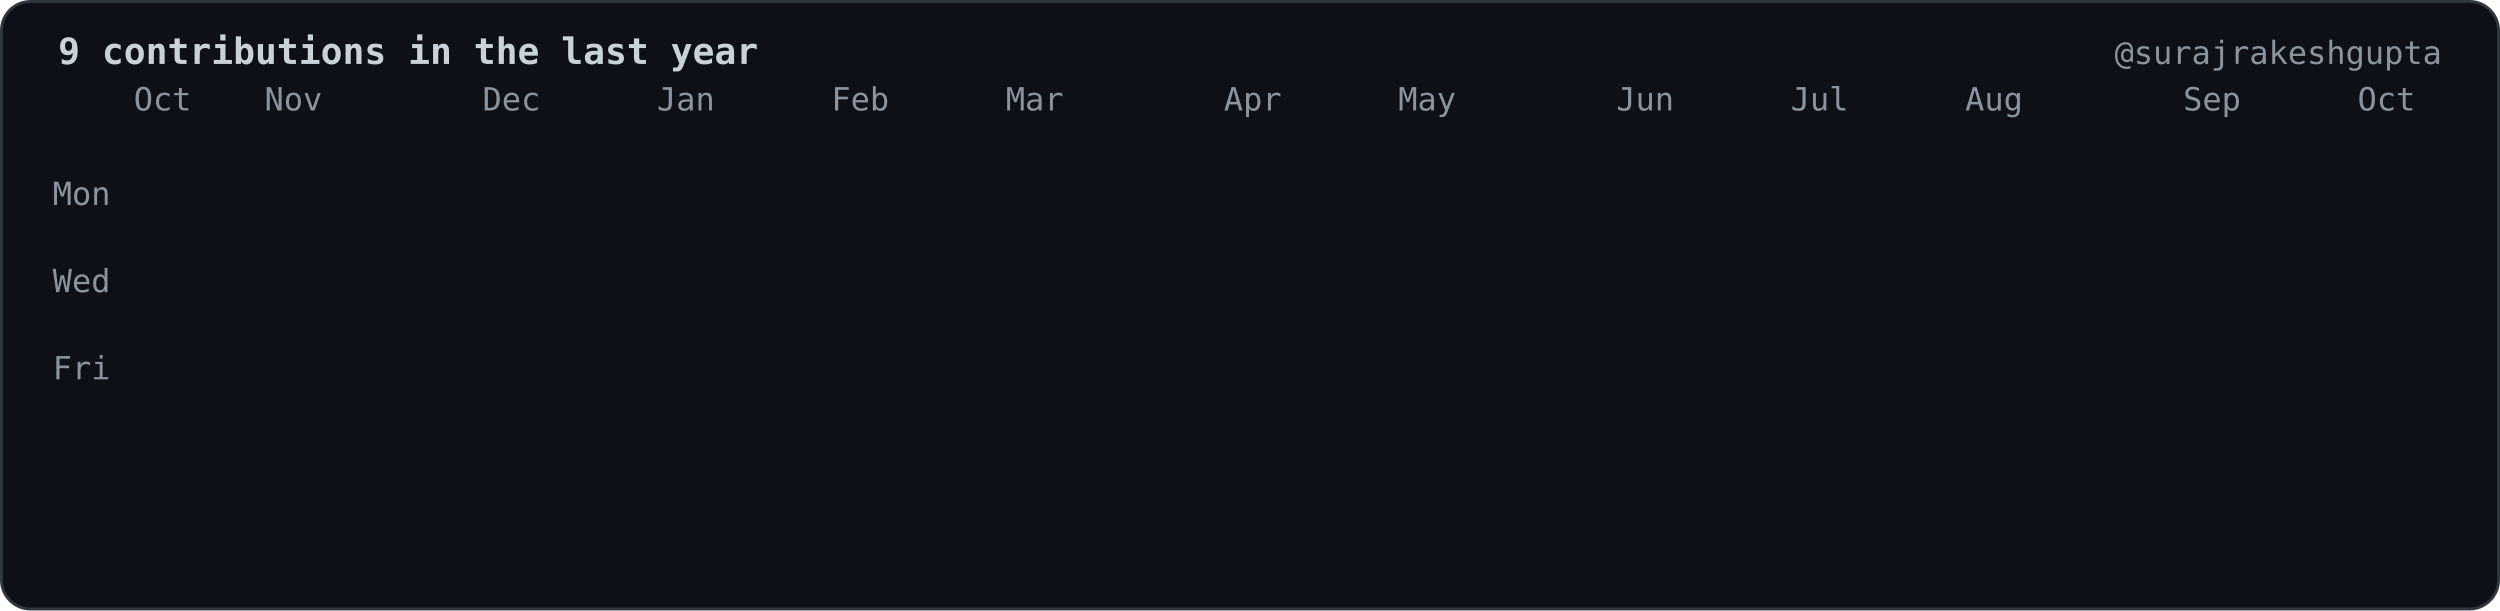
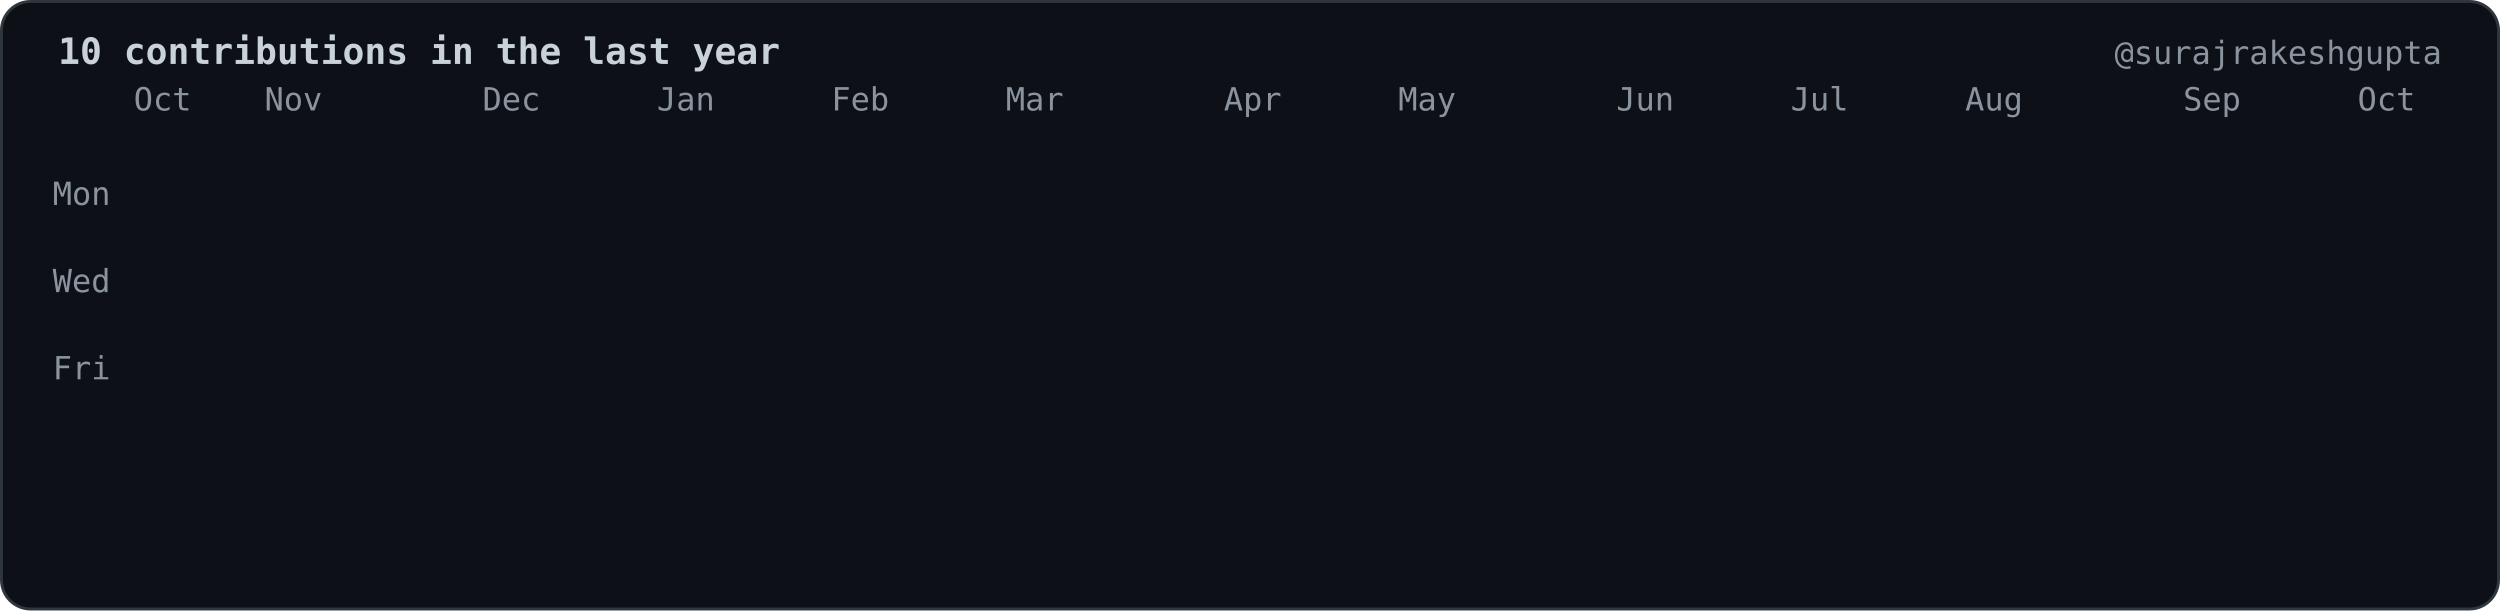
- <svg xmlns="http://www.w3.org/2000/svg" viewBox="0 0 860 210" width="860" height="210" role="img" aria-label="9 contributions in the last year">
+ <svg xmlns="http://www.w3.org/2000/svg" viewBox="0 0 860 210" width="860" height="210" role="img" aria-label="10 contributions in the last year">
  <style>.c{opacity:0;transform-box:fill-box;transform-origin:center;animation:drop 0.6s cubic-bezier(.2,.8,.2,1) forwards}@keyframes drop{0%{opacity:0;transform:translateY(-8px) scale(.6)}100%{opacity:1;transform:translateY(0) scale(1)}}.f{opacity:0;animation:fade .6s ease-out forwards}@keyframes fade{to{opacity:1}}</style>
  <rect x="0.5" y="0.5" width="859" height="209" rx="10" fill="#0d1117" stroke="#30363d" />
  <g font-family="ui-monospace,SFMono-Regular,Menlo,Consolas,DejaVu Sans Mono,Liberation Mono,monospace" font-size="11" fill="#8b949e">
-     <text x="20" y="22" fill="#c9d1d9" font-size="12.5" font-weight="bold">9 contributions in the last year</text>
+     <text x="20" y="22" fill="#c9d1d9" font-size="12.5" font-weight="bold">10 contributions in the last year</text>
    <text x="840" y="22" text-anchor="end">@surajrakeshgupta</text>
    <text x="46.0" y="38">Oct</text>
    <text x="91.0" y="38">Nov</text>
    <text x="166.0" y="38">Dec</text>
    <text x="226.0" y="38">Jan</text>
    <text x="286.0" y="38">Feb</text>
    <text x="346.0" y="38">Mar</text>
    <text x="421.0" y="38">Apr</text>
    <text x="481.0" y="38">May</text>
    <text x="556.0" y="38">Jun</text>
    <text x="616.0" y="38">Jul</text>
    <text x="676.0" y="38">Aug</text>
    <text x="751.0" y="38">Sep</text>
    <text x="811.0" y="38">Oct</text>
    <text x="38.0" y="70.5" text-anchor="end">Mon</text>
    <text x="38.0" y="100.5" text-anchor="end">Wed</text>
    <text x="38.0" y="130.5" text-anchor="end">Fri</text>
  </g>
  <rect class="c" style="animation-delay:0.000s" x="46.0" y="46" width="12" height="12" rx="2.5" fill="#161b22" />
  <rect class="c" style="animation-delay:0.055s" x="46.0" y="61" width="12" height="12" rx="2.5" fill="#161b22" />
  <rect class="c" style="animation-delay:0.110s" x="46.0" y="76" width="12" height="12" rx="2.5" fill="#161b22" />
  <rect class="c" style="animation-delay:0.165s" x="46.0" y="91" width="12" height="12" rx="2.5" fill="#161b22" />
  <rect class="c" style="animation-delay:0.220s" x="46.0" y="106" width="12" height="12" rx="2.5" fill="#161b22" />
  <rect class="c" style="animation-delay:0.275s" x="46.0" y="121" width="12" height="12" rx="2.5" fill="#161b22" />
  <rect class="c" style="animation-delay:0.330s" x="46.0" y="136" width="12" height="12" rx="2.5" fill="#161b22" />
  <rect class="c" style="animation-delay:0.055s" x="61.0" y="46" width="12" height="12" rx="2.5" fill="#161b22" />
  <rect class="c" style="animation-delay:0.110s" x="61.0" y="61" width="12" height="12" rx="2.5" fill="#161b22" />
  <rect class="c" style="animation-delay:0.165s" x="61.0" y="76" width="12" height="12" rx="2.5" fill="#161b22" />
  <rect class="c" style="animation-delay:0.220s" x="61.0" y="91" width="12" height="12" rx="2.5" fill="#161b22" />
  <rect class="c" style="animation-delay:0.275s" x="61.0" y="106" width="12" height="12" rx="2.5" fill="#161b22" />
  <rect class="c" style="animation-delay:0.330s" x="61.0" y="121" width="12" height="12" rx="2.5" fill="#161b22" />
  <rect class="c" style="animation-delay:0.385s" x="61.0" y="136" width="12" height="12" rx="2.5" fill="#161b22" />
  <rect class="c" style="animation-delay:0.110s" x="76.0" y="46" width="12" height="12" rx="2.5" fill="#161b22" />
  <rect class="c" style="animation-delay:0.165s" x="76.0" y="61" width="12" height="12" rx="2.5" fill="#161b22" />
  <rect class="c" style="animation-delay:0.220s" x="76.0" y="76" width="12" height="12" rx="2.5" fill="#161b22" />
  <rect class="c" style="animation-delay:0.275s" x="76.0" y="91" width="12" height="12" rx="2.5" fill="#161b22" />
  <rect class="c" style="animation-delay:0.330s" x="76.0" y="106" width="12" height="12" rx="2.5" fill="#161b22" />
  <rect class="c" style="animation-delay:0.385s" x="76.0" y="121" width="12" height="12" rx="2.5" fill="#161b22" />
  <rect class="c" style="animation-delay:0.440s" x="76.0" y="136" width="12" height="12" rx="2.5" fill="#161b22" />
  <rect class="c" style="animation-delay:0.165s" x="91.0" y="46" width="12" height="12" rx="2.5" fill="#161b22" />
  <rect class="c" style="animation-delay:0.220s" x="91.0" y="61" width="12" height="12" rx="2.5" fill="#161b22" />
  <rect class="c" style="animation-delay:0.275s" x="91.0" y="76" width="12" height="12" rx="2.5" fill="#161b22" />
  <rect class="c" style="animation-delay:0.330s" x="91.0" y="91" width="12" height="12" rx="2.5" fill="#161b22" />
  <rect class="c" style="animation-delay:0.385s" x="91.0" y="106" width="12" height="12" rx="2.5" fill="#161b22" />
  <rect class="c" style="animation-delay:0.440s" x="91.0" y="121" width="12" height="12" rx="2.5" fill="#161b22" />
  <rect class="c" style="animation-delay:0.495s" x="91.0" y="136" width="12" height="12" rx="2.5" fill="#161b22" />
  <rect class="c" style="animation-delay:0.220s" x="106.0" y="46" width="12" height="12" rx="2.5" fill="#161b22" />
  <rect class="c" style="animation-delay:0.275s" x="106.0" y="61" width="12" height="12" rx="2.5" fill="#161b22" />
  <rect class="c" style="animation-delay:0.330s" x="106.0" y="76" width="12" height="12" rx="2.5" fill="#161b22" />
  <rect class="c" style="animation-delay:0.385s" x="106.0" y="91" width="12" height="12" rx="2.5" fill="#161b22" />
  <rect class="c" style="animation-delay:0.440s" x="106.0" y="106" width="12" height="12" rx="2.5" fill="#161b22" />
  <rect class="c" style="animation-delay:0.495s" x="106.0" y="121" width="12" height="12" rx="2.5" fill="#161b22" />
  <rect class="c" style="animation-delay:0.550s" x="106.0" y="136" width="12" height="12" rx="2.5" fill="#161b22" />
  <rect class="c" style="animation-delay:0.275s" x="121.0" y="46" width="12" height="12" rx="2.5" fill="#161b22" />
  <rect class="c" style="animation-delay:0.330s" x="121.0" y="61" width="12" height="12" rx="2.5" fill="#161b22" />
  <rect class="c" style="animation-delay:0.385s" x="121.0" y="76" width="12" height="12" rx="2.5" fill="#161b22" />
  <rect class="c" style="animation-delay:0.440s" x="121.0" y="91" width="12" height="12" rx="2.5" fill="#161b22" />
  <rect class="c" style="animation-delay:0.495s" x="121.0" y="106" width="12" height="12" rx="2.5" fill="#161b22" />
  <rect class="c" style="animation-delay:0.550s" x="121.0" y="121" width="12" height="12" rx="2.5" fill="#161b22" />
  <rect class="c" style="animation-delay:0.605s" x="121.0" y="136" width="12" height="12" rx="2.5" fill="#161b22" />
  <rect class="c" style="animation-delay:0.330s" x="136.0" y="46" width="12" height="12" rx="2.5" fill="#161b22" />
  <rect class="c" style="animation-delay:0.385s" x="136.0" y="61" width="12" height="12" rx="2.5" fill="#161b22" />
  <rect class="c" style="animation-delay:0.440s" x="136.0" y="76" width="12" height="12" rx="2.5" fill="#161b22" />
  <rect class="c" style="animation-delay:0.495s" x="136.0" y="91" width="12" height="12" rx="2.5" fill="#161b22" />
  <rect class="c" style="animation-delay:0.550s" x="136.0" y="106" width="12" height="12" rx="2.5" fill="#161b22" />
  <rect class="c" style="animation-delay:0.605s" x="136.0" y="121" width="12" height="12" rx="2.5" fill="#161b22" />
  <rect class="c" style="animation-delay:0.660s" x="136.0" y="136" width="12" height="12" rx="2.5" fill="#161b22" />
  <rect class="c" style="animation-delay:0.385s" x="151.0" y="46" width="12" height="12" rx="2.5" fill="#161b22" />
  <rect class="c" style="animation-delay:0.440s" x="151.0" y="61" width="12" height="12" rx="2.5" fill="#161b22" />
  <rect class="c" style="animation-delay:0.495s" x="151.0" y="76" width="12" height="12" rx="2.5" fill="#161b22" />
  <rect class="c" style="animation-delay:0.550s" x="151.0" y="91" width="12" height="12" rx="2.5" fill="#161b22" />
  <rect class="c" style="animation-delay:0.605s" x="151.0" y="106" width="12" height="12" rx="2.5" fill="#161b22" />
  <rect class="c" style="animation-delay:0.660s" x="151.0" y="121" width="12" height="12" rx="2.5" fill="#161b22" />
  <rect class="c" style="animation-delay:0.715s" x="151.0" y="136" width="12" height="12" rx="2.5" fill="#161b22" />
  <rect class="c" style="animation-delay:0.440s" x="166.0" y="46" width="12" height="12" rx="2.5" fill="#161b22" />
  <rect class="c" style="animation-delay:0.495s" x="166.0" y="61" width="12" height="12" rx="2.5" fill="#161b22" />
  <rect class="c" style="animation-delay:0.550s" x="166.0" y="76" width="12" height="12" rx="2.5" fill="#161b22" />
  <rect class="c" style="animation-delay:0.605s" x="166.0" y="91" width="12" height="12" rx="2.5" fill="#161b22" />
  <rect class="c" style="animation-delay:0.660s" x="166.0" y="106" width="12" height="12" rx="2.5" fill="#161b22" />
  <rect class="c" style="animation-delay:0.715s" x="166.0" y="121" width="12" height="12" rx="2.5" fill="#161b22" />
  <rect class="c" style="animation-delay:0.770s" x="166.0" y="136" width="12" height="12" rx="2.5" fill="#161b22" />
  <rect class="c" style="animation-delay:0.495s" x="181.0" y="46" width="12" height="12" rx="2.5" fill="#161b22" />
  <rect class="c" style="animation-delay:0.550s" x="181.0" y="61" width="12" height="12" rx="2.5" fill="#161b22" />
  <rect class="c" style="animation-delay:0.605s" x="181.0" y="76" width="12" height="12" rx="2.5" fill="#161b22" />
  <rect class="c" style="animation-delay:0.660s" x="181.0" y="91" width="12" height="12" rx="2.5" fill="#161b22" />
  <rect class="c" style="animation-delay:0.715s" x="181.0" y="106" width="12" height="12" rx="2.5" fill="#161b22" />
  <rect class="c" style="animation-delay:0.770s" x="181.0" y="121" width="12" height="12" rx="2.5" fill="#161b22" />
  <rect class="c" style="animation-delay:0.825s" x="181.0" y="136" width="12" height="12" rx="2.5" fill="#161b22" />
  <rect class="c" style="animation-delay:0.550s" x="196.0" y="46" width="12" height="12" rx="2.5" fill="#161b22" />
  <rect class="c" style="animation-delay:0.605s" x="196.0" y="61" width="12" height="12" rx="2.5" fill="#161b22" />
  <rect class="c" style="animation-delay:0.660s" x="196.0" y="76" width="12" height="12" rx="2.5" fill="#161b22" />
  <rect class="c" style="animation-delay:0.715s" x="196.0" y="91" width="12" height="12" rx="2.5" fill="#161b22" />
  <rect class="c" style="animation-delay:0.770s" x="196.0" y="106" width="12" height="12" rx="2.5" fill="#161b22" />
  <rect class="c" style="animation-delay:0.825s" x="196.0" y="121" width="12" height="12" rx="2.5" fill="#161b22" />
  <rect class="c" style="animation-delay:0.880s" x="196.0" y="136" width="12" height="12" rx="2.5" fill="#161b22" />
  <rect class="c" style="animation-delay:0.605s" x="211.0" y="46" width="12" height="12" rx="2.5" fill="#161b22" />
  <rect class="c" style="animation-delay:0.660s" x="211.0" y="61" width="12" height="12" rx="2.5" fill="#161b22" />
  <rect class="c" style="animation-delay:0.715s" x="211.0" y="76" width="12" height="12" rx="2.5" fill="#161b22" />
  <rect class="c" style="animation-delay:0.770s" x="211.0" y="91" width="12" height="12" rx="2.5" fill="#161b22" />
  <rect class="c" style="animation-delay:0.825s" x="211.0" y="106" width="12" height="12" rx="2.5" fill="#161b22" />
  <rect class="c" style="animation-delay:0.880s" x="211.0" y="121" width="12" height="12" rx="2.5" fill="#161b22" />
  <rect class="c" style="animation-delay:0.935s" x="211.0" y="136" width="12" height="12" rx="2.5" fill="#161b22" />
  <rect class="c" style="animation-delay:0.660s" x="226.0" y="46" width="12" height="12" rx="2.5" fill="#161b22" />
  <rect class="c" style="animation-delay:0.715s" x="226.0" y="61" width="12" height="12" rx="2.5" fill="#161b22" />
  <rect class="c" style="animation-delay:0.770s" x="226.0" y="76" width="12" height="12" rx="2.5" fill="#161b22" />
  <rect class="c" style="animation-delay:0.825s" x="226.0" y="91" width="12" height="12" rx="2.5" fill="#161b22" />
  <rect class="c" style="animation-delay:0.880s" x="226.0" y="106" width="12" height="12" rx="2.5" fill="#161b22" />
  <rect class="c" style="animation-delay:0.935s" x="226.0" y="121" width="12" height="12" rx="2.5" fill="#161b22" />
  <rect class="c" style="animation-delay:0.990s" x="226.0" y="136" width="12" height="12" rx="2.5" fill="#161b22" />
  <rect class="c" style="animation-delay:0.715s" x="241.0" y="46" width="12" height="12" rx="2.5" fill="#161b22" />
  <rect class="c" style="animation-delay:0.770s" x="241.0" y="61" width="12" height="12" rx="2.5" fill="#161b22" />
  <rect class="c" style="animation-delay:0.825s" x="241.0" y="76" width="12" height="12" rx="2.5" fill="#161b22" />
  <rect class="c" style="animation-delay:0.880s" x="241.0" y="91" width="12" height="12" rx="2.5" fill="#161b22" />
  <rect class="c" style="animation-delay:0.935s" x="241.0" y="106" width="12" height="12" rx="2.5" fill="#161b22" />
  <rect class="c" style="animation-delay:0.990s" x="241.0" y="121" width="12" height="12" rx="2.5" fill="#161b22" />
  <rect class="c" style="animation-delay:1.045s" x="241.0" y="136" width="12" height="12" rx="2.5" fill="#161b22" />
  <rect class="c" style="animation-delay:0.770s" x="256.0" y="46" width="12" height="12" rx="2.5" fill="#161b22" />
  <rect class="c" style="animation-delay:0.825s" x="256.0" y="61" width="12" height="12" rx="2.5" fill="#161b22" />
  <rect class="c" style="animation-delay:0.880s" x="256.0" y="76" width="12" height="12" rx="2.5" fill="#161b22" />
  <rect class="c" style="animation-delay:0.935s" x="256.0" y="91" width="12" height="12" rx="2.5" fill="#161b22" />
  <rect class="c" style="animation-delay:0.990s" x="256.0" y="106" width="12" height="12" rx="2.5" fill="#161b22" />
  <rect class="c" style="animation-delay:1.045s" x="256.0" y="121" width="12" height="12" rx="2.5" fill="#161b22" />
  <rect class="c" style="animation-delay:1.100s" x="256.0" y="136" width="12" height="12" rx="2.5" fill="#161b22" />
  <rect class="c" style="animation-delay:0.825s" x="271.0" y="46" width="12" height="12" rx="2.5" fill="#161b22" />
  <rect class="c" style="animation-delay:0.880s" x="271.0" y="61" width="12" height="12" rx="2.5" fill="#161b22" />
  <rect class="c" style="animation-delay:0.935s" x="271.0" y="76" width="12" height="12" rx="2.5" fill="#161b22" />
  <rect class="c" style="animation-delay:0.990s" x="271.0" y="91" width="12" height="12" rx="2.5" fill="#161b22" />
  <rect class="c" style="animation-delay:1.045s" x="271.0" y="106" width="12" height="12" rx="2.5" fill="#161b22" />
  <rect class="c" style="animation-delay:1.100s" x="271.0" y="121" width="12" height="12" rx="2.5" fill="#161b22" />
  <rect class="c" style="animation-delay:1.155s" x="271.0" y="136" width="12" height="12" rx="2.5" fill="#161b22" />
  <rect class="c" style="animation-delay:0.880s" x="286.0" y="46" width="12" height="12" rx="2.5" fill="#161b22" />
  <rect class="c" style="animation-delay:0.935s" x="286.0" y="61" width="12" height="12" rx="2.5" fill="#161b22" />
  <rect class="c" style="animation-delay:0.990s" x="286.0" y="76" width="12" height="12" rx="2.5" fill="#161b22" />
  <rect class="c" style="animation-delay:1.045s" x="286.0" y="91" width="12" height="12" rx="2.5" fill="#161b22" />
  <rect class="c" style="animation-delay:1.100s" x="286.0" y="106" width="12" height="12" rx="2.5" fill="#161b22" />
  <rect class="c" style="animation-delay:1.155s" x="286.0" y="121" width="12" height="12" rx="2.5" fill="#161b22" />
  <rect class="c" style="animation-delay:1.210s" x="286.0" y="136" width="12" height="12" rx="2.5" fill="#161b22" />
  <rect class="c" style="animation-delay:0.935s" x="301.0" y="46" width="12" height="12" rx="2.5" fill="#161b22" />
  <rect class="c" style="animation-delay:0.990s" x="301.0" y="61" width="12" height="12" rx="2.5" fill="#161b22" />
  <rect class="c" style="animation-delay:1.045s" x="301.0" y="76" width="12" height="12" rx="2.5" fill="#161b22" />
  <rect class="c" style="animation-delay:1.100s" x="301.0" y="91" width="12" height="12" rx="2.5" fill="#161b22" />
  <rect class="c" style="animation-delay:1.155s" x="301.0" y="106" width="12" height="12" rx="2.5" fill="#161b22" />
  <rect class="c" style="animation-delay:1.210s" x="301.0" y="121" width="12" height="12" rx="2.5" fill="#161b22" />
  <rect class="c" style="animation-delay:1.265s" x="301.0" y="136" width="12" height="12" rx="2.5" fill="#161b22" />
  <rect class="c" style="animation-delay:0.990s" x="316.0" y="46" width="12" height="12" rx="2.5" fill="#161b22" />
  <rect class="c" style="animation-delay:1.045s" x="316.0" y="61" width="12" height="12" rx="2.5" fill="#161b22" />
  <rect class="c" style="animation-delay:1.100s" x="316.0" y="76" width="12" height="12" rx="2.5" fill="#161b22" />
  <rect class="c" style="animation-delay:1.155s" x="316.0" y="91" width="12" height="12" rx="2.5" fill="#161b22" />
  <rect class="c" style="animation-delay:1.210s" x="316.0" y="106" width="12" height="12" rx="2.5" fill="#161b22" />
  <rect class="c" style="animation-delay:1.265s" x="316.0" y="121" width="12" height="12" rx="2.5" fill="#161b22" />
  <rect class="c" style="animation-delay:1.320s" x="316.0" y="136" width="12" height="12" rx="2.5" fill="#161b22" />
  <rect class="c" style="animation-delay:1.045s" x="331.0" y="46" width="12" height="12" rx="2.5" fill="#161b22" />
  <rect class="c" style="animation-delay:1.100s" x="331.0" y="61" width="12" height="12" rx="2.5" fill="#161b22" />
  <rect class="c" style="animation-delay:1.155s" x="331.0" y="76" width="12" height="12" rx="2.5" fill="#161b22" />
  <rect class="c" style="animation-delay:1.210s" x="331.0" y="91" width="12" height="12" rx="2.5" fill="#161b22" />
  <rect class="c" style="animation-delay:1.265s" x="331.0" y="106" width="12" height="12" rx="2.5" fill="#161b22" />
  <rect class="c" style="animation-delay:1.320s" x="331.0" y="121" width="12" height="12" rx="2.5" fill="#161b22" />
  <rect class="c" style="animation-delay:1.375s" x="331.0" y="136" width="12" height="12" rx="2.5" fill="#161b22" />
  <rect class="c" style="animation-delay:1.100s" x="346.0" y="46" width="12" height="12" rx="2.5" fill="#161b22" />
  <rect class="c" style="animation-delay:1.155s" x="346.0" y="61" width="12" height="12" rx="2.5" fill="#161b22" />
  <rect class="c" style="animation-delay:1.210s" x="346.0" y="76" width="12" height="12" rx="2.5" fill="#161b22" />
  <rect class="c" style="animation-delay:1.265s" x="346.0" y="91" width="12" height="12" rx="2.5" fill="#161b22" />
  <rect class="c" style="animation-delay:1.320s" x="346.0" y="106" width="12" height="12" rx="2.5" fill="#161b22" />
  <rect class="c" style="animation-delay:1.375s" x="346.0" y="121" width="12" height="12" rx="2.5" fill="#161b22" />
  <rect class="c" style="animation-delay:1.430s" x="346.0" y="136" width="12" height="12" rx="2.5" fill="#161b22" />
  <rect class="c" style="animation-delay:1.155s" x="361.0" y="46" width="12" height="12" rx="2.5" fill="#161b22" />
  <rect class="c" style="animation-delay:1.210s" x="361.0" y="61" width="12" height="12" rx="2.5" fill="#161b22" />
  <rect class="c" style="animation-delay:1.265s" x="361.0" y="76" width="12" height="12" rx="2.5" fill="#161b22" />
  <rect class="c" style="animation-delay:1.320s" x="361.0" y="91" width="12" height="12" rx="2.5" fill="#161b22" />
  <rect class="c" style="animation-delay:1.375s" x="361.0" y="106" width="12" height="12" rx="2.5" fill="#161b22" />
  <rect class="c" style="animation-delay:1.430s" x="361.0" y="121" width="12" height="12" rx="2.5" fill="#161b22" />
  <rect class="c" style="animation-delay:1.485s" x="361.0" y="136" width="12" height="12" rx="2.5" fill="#161b22" />
  <rect class="c" style="animation-delay:1.210s" x="376.0" y="46" width="12" height="12" rx="2.5" fill="#161b22" />
  <rect class="c" style="animation-delay:1.265s" x="376.0" y="61" width="12" height="12" rx="2.5" fill="#161b22" />
  <rect class="c" style="animation-delay:1.320s" x="376.0" y="76" width="12" height="12" rx="2.5" fill="#161b22" />
  <rect class="c" style="animation-delay:1.375s" x="376.0" y="91" width="12" height="12" rx="2.5" fill="#161b22" />
  <rect class="c" style="animation-delay:1.430s" x="376.0" y="106" width="12" height="12" rx="2.5" fill="#161b22" />
  <rect class="c" style="animation-delay:1.485s" x="376.0" y="121" width="12" height="12" rx="2.5" fill="#161b22" />
  <rect class="c" style="animation-delay:1.540s" x="376.0" y="136" width="12" height="12" rx="2.5" fill="#161b22" />
  <rect class="c" style="animation-delay:1.265s" x="391.0" y="46" width="12" height="12" rx="2.5" fill="#161b22" />
  <rect class="c" style="animation-delay:1.320s" x="391.0" y="61" width="12" height="12" rx="2.5" fill="#161b22" />
  <rect class="c" style="animation-delay:1.375s" x="391.0" y="76" width="12" height="12" rx="2.5" fill="#161b22" />
  <rect class="c" style="animation-delay:1.430s" x="391.0" y="91" width="12" height="12" rx="2.5" fill="#161b22" />
  <rect class="c" style="animation-delay:1.485s" x="391.0" y="106" width="12" height="12" rx="2.5" fill="#161b22" />
  <rect class="c" style="animation-delay:1.540s" x="391.0" y="121" width="12" height="12" rx="2.5" fill="#161b22" />
  <rect class="c" style="animation-delay:1.595s" x="391.0" y="136" width="12" height="12" rx="2.5" fill="#161b22" />
  <rect class="c" style="animation-delay:1.320s" x="406.0" y="46" width="12" height="12" rx="2.5" fill="#161b22" />
  <rect class="c" style="animation-delay:1.375s" x="406.0" y="61" width="12" height="12" rx="2.5" fill="#161b22" />
  <rect class="c" style="animation-delay:1.430s" x="406.0" y="76" width="12" height="12" rx="2.5" fill="#161b22" />
  <rect class="c" style="animation-delay:1.485s" x="406.0" y="91" width="12" height="12" rx="2.5" fill="#161b22" />
  <rect class="c" style="animation-delay:1.540s" x="406.0" y="106" width="12" height="12" rx="2.5" fill="#161b22" />
  <rect class="c" style="animation-delay:1.595s" x="406.0" y="121" width="12" height="12" rx="2.5" fill="#161b22" />
  <rect class="c" style="animation-delay:1.650s" x="406.0" y="136" width="12" height="12" rx="2.5" fill="#161b22" />
  <rect class="c" style="animation-delay:1.375s" x="421.0" y="46" width="12" height="12" rx="2.5" fill="#161b22" />
  <rect class="c" style="animation-delay:1.430s" x="421.0" y="61" width="12" height="12" rx="2.5" fill="#161b22" />
  <rect class="c" style="animation-delay:1.485s" x="421.0" y="76" width="12" height="12" rx="2.5" fill="#161b22" />
  <rect class="c" style="animation-delay:1.540s" x="421.0" y="91" width="12" height="12" rx="2.5" fill="#161b22" />
  <rect class="c" style="animation-delay:1.595s" x="421.0" y="106" width="12" height="12" rx="2.5" fill="#161b22" />
  <rect class="c" style="animation-delay:1.650s" x="421.0" y="121" width="12" height="12" rx="2.5" fill="#161b22" />
  <rect class="c" style="animation-delay:1.705s" x="421.0" y="136" width="12" height="12" rx="2.5" fill="#161b22" />
  <rect class="c" style="animation-delay:1.430s" x="436.0" y="46" width="12" height="12" rx="2.5" fill="#161b22" />
  <rect class="c" style="animation-delay:1.485s" x="436.0" y="61" width="12" height="12" rx="2.5" fill="#161b22" />
  <rect class="c" style="animation-delay:1.540s" x="436.0" y="76" width="12" height="12" rx="2.5" fill="#161b22" />
  <rect class="c" style="animation-delay:1.595s" x="436.0" y="91" width="12" height="12" rx="2.5" fill="#161b22" />
  <rect class="c" style="animation-delay:1.650s" x="436.0" y="106" width="12" height="12" rx="2.5" fill="#161b22" />
  <rect class="c" style="animation-delay:1.705s" x="436.0" y="121" width="12" height="12" rx="2.5" fill="#161b22" />
  <rect class="c" style="animation-delay:1.760s" x="436.0" y="136" width="12" height="12" rx="2.5" fill="#161b22" />
  <rect class="c" style="animation-delay:1.485s" x="451.0" y="46" width="12" height="12" rx="2.5" fill="#161b22" />
  <rect class="c" style="animation-delay:1.540s" x="451.0" y="61" width="12" height="12" rx="2.5" fill="#161b22" />
  <rect class="c" style="animation-delay:1.595s" x="451.0" y="76" width="12" height="12" rx="2.5" fill="#161b22" />
  <rect class="c" style="animation-delay:1.650s" x="451.0" y="91" width="12" height="12" rx="2.5" fill="#161b22" />
  <rect class="c" style="animation-delay:1.705s" x="451.0" y="106" width="12" height="12" rx="2.5" fill="#161b22" />
  <rect class="c" style="animation-delay:1.760s" x="451.0" y="121" width="12" height="12" rx="2.5" fill="#161b22" />
  <rect class="c" style="animation-delay:1.815s" x="451.0" y="136" width="12" height="12" rx="2.5" fill="#161b22" />
  <rect class="c" style="animation-delay:1.540s" x="466.0" y="46" width="12" height="12" rx="2.5" fill="#161b22" />
  <rect class="c" style="animation-delay:1.595s" x="466.0" y="61" width="12" height="12" rx="2.5" fill="#161b22" />
  <rect class="c" style="animation-delay:1.650s" x="466.0" y="76" width="12" height="12" rx="2.5" fill="#161b22" />
  <rect class="c" style="animation-delay:1.705s" x="466.0" y="91" width="12" height="12" rx="2.5" fill="#161b22" />
  <rect class="c" style="animation-delay:1.760s" x="466.0" y="106" width="12" height="12" rx="2.5" fill="#161b22" />
  <rect class="c" style="animation-delay:1.815s" x="466.0" y="121" width="12" height="12" rx="2.5" fill="#161b22" />
  <rect class="c" style="animation-delay:1.870s" x="466.0" y="136" width="12" height="12" rx="2.5" fill="#161b22" />
  <rect class="c" style="animation-delay:1.595s" x="481.0" y="46" width="12" height="12" rx="2.5" fill="#161b22" />
  <rect class="c" style="animation-delay:1.650s" x="481.0" y="61" width="12" height="12" rx="2.5" fill="#161b22" />
  <rect class="c" style="animation-delay:1.705s" x="481.0" y="76" width="12" height="12" rx="2.5" fill="#161b22" />
  <rect class="c" style="animation-delay:1.760s" x="481.0" y="91" width="12" height="12" rx="2.5" fill="#161b22" />
  <rect class="c" style="animation-delay:1.815s" x="481.0" y="106" width="12" height="12" rx="2.5" fill="#161b22" />
  <rect class="c" style="animation-delay:1.870s" x="481.0" y="121" width="12" height="12" rx="2.5" fill="#161b22" />
  <rect class="c" style="animation-delay:1.925s" x="481.0" y="136" width="12" height="12" rx="2.5" fill="#161b22" />
  <rect class="c" style="animation-delay:1.650s" x="496.0" y="46" width="12" height="12" rx="2.5" fill="#161b22" />
  <rect class="c" style="animation-delay:1.705s" x="496.0" y="61" width="12" height="12" rx="2.5" fill="#161b22" />
  <rect class="c" style="animation-delay:1.760s" x="496.0" y="76" width="12" height="12" rx="2.5" fill="#161b22" />
  <rect class="c" style="animation-delay:1.815s" x="496.0" y="91" width="12" height="12" rx="2.5" fill="#161b22" />
  <rect class="c" style="animation-delay:1.870s" x="496.0" y="106" width="12" height="12" rx="2.5" fill="#161b22" />
  <rect class="c" style="animation-delay:1.925s" x="496.0" y="121" width="12" height="12" rx="2.5" fill="#161b22" />
  <rect class="c" style="animation-delay:1.980s" x="496.0" y="136" width="12" height="12" rx="2.5" fill="#161b22" />
  <rect class="c" style="animation-delay:1.705s" x="511.0" y="46" width="12" height="12" rx="2.5" fill="#161b22" />
  <rect class="c" style="animation-delay:1.760s" x="511.0" y="61" width="12" height="12" rx="2.5" fill="#161b22" />
  <rect class="c" style="animation-delay:1.815s" x="511.0" y="76" width="12" height="12" rx="2.5" fill="#161b22" />
  <rect class="c" style="animation-delay:1.870s" x="511.0" y="91" width="12" height="12" rx="2.5" fill="#161b22" />
  <rect class="c" style="animation-delay:1.925s" x="511.0" y="106" width="12" height="12" rx="2.5" fill="#161b22" />
  <rect class="c" style="animation-delay:1.980s" x="511.0" y="121" width="12" height="12" rx="2.5" fill="#161b22" />
  <rect class="c" style="animation-delay:2.035s" x="511.0" y="136" width="12" height="12" rx="2.5" fill="#161b22" />
  <rect class="c" style="animation-delay:1.760s" x="526.0" y="46" width="12" height="12" rx="2.5" fill="#161b22" />
  <rect class="c" style="animation-delay:1.815s" x="526.0" y="61" width="12" height="12" rx="2.5" fill="#161b22" />
  <rect class="c" style="animation-delay:1.870s" x="526.0" y="76" width="12" height="12" rx="2.5" fill="#161b22" />
  <rect class="c" style="animation-delay:1.925s" x="526.0" y="91" width="12" height="12" rx="2.5" fill="#161b22" />
  <rect class="c" style="animation-delay:1.980s" x="526.0" y="106" width="12" height="12" rx="2.5" fill="#161b22" />
  <rect class="c" style="animation-delay:2.035s" x="526.0" y="121" width="12" height="12" rx="2.5" fill="#161b22" />
  <rect class="c" style="animation-delay:2.090s" x="526.0" y="136" width="12" height="12" rx="2.5" fill="#161b22" />
  <rect class="c" style="animation-delay:1.815s" x="541.0" y="46" width="12" height="12" rx="2.5" fill="#161b22" />
  <rect class="c" style="animation-delay:1.870s" x="541.0" y="61" width="12" height="12" rx="2.5" fill="#161b22" />
  <rect class="c" style="animation-delay:1.925s" x="541.0" y="76" width="12" height="12" rx="2.5" fill="#161b22" />
  <rect class="c" style="animation-delay:1.980s" x="541.0" y="91" width="12" height="12" rx="2.5" fill="#161b22" />
  <rect class="c" style="animation-delay:2.035s" x="541.0" y="106" width="12" height="12" rx="2.5" fill="#161b22" />
  <rect class="c" style="animation-delay:2.090s" x="541.0" y="121" width="12" height="12" rx="2.5" fill="#161b22" />
  <rect class="c" style="animation-delay:2.145s" x="541.0" y="136" width="12" height="12" rx="2.5" fill="#161b22" />
  <rect class="c" style="animation-delay:1.870s" x="556.0" y="46" width="12" height="12" rx="2.5" fill="#161b22" />
  <rect class="c" style="animation-delay:1.925s" x="556.0" y="61" width="12" height="12" rx="2.5" fill="#161b22" />
  <rect class="c" style="animation-delay:1.980s" x="556.0" y="76" width="12" height="12" rx="2.5" fill="#161b22" />
  <rect class="c" style="animation-delay:2.035s" x="556.0" y="91" width="12" height="12" rx="2.5" fill="#161b22" />
  <rect class="c" style="animation-delay:2.090s" x="556.0" y="106" width="12" height="12" rx="2.5" fill="#161b22" />
  <rect class="c" style="animation-delay:2.145s" x="556.0" y="121" width="12" height="12" rx="2.5" fill="#161b22" />
  <rect class="c" style="animation-delay:2.200s" x="556.0" y="136" width="12" height="12" rx="2.5" fill="#161b22" />
  <rect class="c" style="animation-delay:1.925s" x="571.0" y="46" width="12" height="12" rx="2.5" fill="#161b22" />
  <rect class="c" style="animation-delay:1.980s" x="571.0" y="61" width="12" height="12" rx="2.5" fill="#161b22" />
  <rect class="c" style="animation-delay:2.035s" x="571.0" y="76" width="12" height="12" rx="2.5" fill="#161b22" />
  <rect class="c" style="animation-delay:2.090s" x="571.0" y="91" width="12" height="12" rx="2.5" fill="#161b22" />
  <rect class="c" style="animation-delay:2.145s" x="571.0" y="106" width="12" height="12" rx="2.5" fill="#161b22" />
  <rect class="c" style="animation-delay:2.200s" x="571.0" y="121" width="12" height="12" rx="2.5" fill="#161b22" />
  <rect class="c" style="animation-delay:2.255s" x="571.0" y="136" width="12" height="12" rx="2.5" fill="#161b22" />
  <rect class="c" style="animation-delay:1.980s" x="586.0" y="46" width="12" height="12" rx="2.5" fill="#161b22" />
  <rect class="c" style="animation-delay:2.035s" x="586.0" y="61" width="12" height="12" rx="2.5" fill="#161b22" />
  <rect class="c" style="animation-delay:2.090s" x="586.0" y="76" width="12" height="12" rx="2.5" fill="#161b22" />
  <rect class="c" style="animation-delay:2.145s" x="586.0" y="91" width="12" height="12" rx="2.5" fill="#161b22" />
  <rect class="c" style="animation-delay:2.200s" x="586.0" y="106" width="12" height="12" rx="2.5" fill="#161b22" />
  <rect class="c" style="animation-delay:2.255s" x="586.0" y="121" width="12" height="12" rx="2.5" fill="#161b22" />
  <rect class="c" style="animation-delay:2.310s" x="586.0" y="136" width="12" height="12" rx="2.5" fill="#161b22" />
  <rect class="c" style="animation-delay:2.035s" x="601.0" y="46" width="12" height="12" rx="2.5" fill="#161b22" />
  <rect class="c" style="animation-delay:2.090s" x="601.0" y="61" width="12" height="12" rx="2.5" fill="#161b22" />
  <rect class="c" style="animation-delay:2.145s" x="601.0" y="76" width="12" height="12" rx="2.5" fill="#161b22" />
  <rect class="c" style="animation-delay:2.200s" x="601.0" y="91" width="12" height="12" rx="2.5" fill="#161b22" />
  <rect class="c" style="animation-delay:2.255s" x="601.0" y="106" width="12" height="12" rx="2.5" fill="#161b22" />
  <rect class="c" style="animation-delay:2.310s" x="601.0" y="121" width="12" height="12" rx="2.5" fill="#161b22" />
  <rect class="c" style="animation-delay:2.365s" x="601.0" y="136" width="12" height="12" rx="2.5" fill="#161b22" />
  <rect class="c" style="animation-delay:2.090s" x="616.0" y="46" width="12" height="12" rx="2.5" fill="#161b22" />
  <rect class="c" style="animation-delay:2.145s" x="616.0" y="61" width="12" height="12" rx="2.5" fill="#161b22" />
  <rect class="c" style="animation-delay:2.200s" x="616.0" y="76" width="12" height="12" rx="2.5" fill="#161b22" />
  <rect class="c" style="animation-delay:2.255s" x="616.0" y="91" width="12" height="12" rx="2.5" fill="#161b22" />
  <rect class="c" style="animation-delay:2.310s" x="616.0" y="106" width="12" height="12" rx="2.5" fill="#161b22" />
  <rect class="c" style="animation-delay:2.365s" x="616.0" y="121" width="12" height="12" rx="2.5" fill="#161b22" />
  <rect class="c" style="animation-delay:2.420s" x="616.0" y="136" width="12" height="12" rx="2.5" fill="#161b22" />
  <rect class="c" style="animation-delay:2.145s" x="631.0" y="46" width="12" height="12" rx="2.5" fill="#161b22" />
  <rect class="c" style="animation-delay:2.200s" x="631.0" y="61" width="12" height="12" rx="2.5" fill="#161b22" />
  <rect class="c" style="animation-delay:2.255s" x="631.0" y="76" width="12" height="12" rx="2.5" fill="#161b22" />
  <rect class="c" style="animation-delay:2.310s" x="631.0" y="91" width="12" height="12" rx="2.5" fill="#161b22" />
  <rect class="c" style="animation-delay:2.365s" x="631.0" y="106" width="12" height="12" rx="2.5" fill="#161b22" />
  <rect class="c" style="animation-delay:2.420s" x="631.0" y="121" width="12" height="12" rx="2.5" fill="#161b22" />
  <rect class="c" style="animation-delay:2.475s" x="631.0" y="136" width="12" height="12" rx="2.5" fill="#161b22" />
  <rect class="c" style="animation-delay:2.200s" x="646.0" y="46" width="12" height="12" rx="2.5" fill="#161b22" />
  <rect class="c" style="animation-delay:2.255s" x="646.0" y="61" width="12" height="12" rx="2.5" fill="#161b22" />
  <rect class="c" style="animation-delay:2.310s" x="646.0" y="76" width="12" height="12" rx="2.5" fill="#161b22" />
  <rect class="c" style="animation-delay:2.365s" x="646.0" y="91" width="12" height="12" rx="2.5" fill="#161b22" />
  <rect class="c" style="animation-delay:2.420s" x="646.0" y="106" width="12" height="12" rx="2.5" fill="#161b22" />
  <rect class="c" style="animation-delay:2.475s" x="646.0" y="121" width="12" height="12" rx="2.5" fill="#161b22" />
  <rect class="c" style="animation-delay:2.530s" x="646.0" y="136" width="12" height="12" rx="2.5" fill="#161b22" />
  <rect class="c" style="animation-delay:2.255s" x="661.0" y="46" width="12" height="12" rx="2.5" fill="#161b22" />
  <rect class="c" style="animation-delay:2.310s" x="661.0" y="61" width="12" height="12" rx="2.5" fill="#161b22" />
  <rect class="c" style="animation-delay:2.365s" x="661.0" y="76" width="12" height="12" rx="2.5" fill="#161b22" />
  <rect class="c" style="animation-delay:2.420s" x="661.0" y="91" width="12" height="12" rx="2.5" fill="#161b22" />
  <rect class="c" style="animation-delay:2.475s" x="661.0" y="106" width="12" height="12" rx="2.5" fill="#161b22" />
  <rect class="c" style="animation-delay:2.530s" x="661.0" y="121" width="12" height="12" rx="2.5" fill="#161b22" />
  <rect class="c" style="animation-delay:2.585s" x="661.0" y="136" width="12" height="12" rx="2.5" fill="#161b22" />
  <rect class="c" style="animation-delay:2.310s" x="676.0" y="46" width="12" height="12" rx="2.5" fill="#161b22" />
  <rect class="c" style="animation-delay:2.365s" x="676.0" y="61" width="12" height="12" rx="2.5" fill="#161b22" />
  <rect class="c" style="animation-delay:2.420s" x="676.0" y="76" width="12" height="12" rx="2.5" fill="#161b22" />
  <rect class="c" style="animation-delay:2.475s" x="676.0" y="91" width="12" height="12" rx="2.5" fill="#161b22" />
  <rect class="c" style="animation-delay:2.530s" x="676.0" y="106" width="12" height="12" rx="2.5" fill="#161b22" />
  <rect class="c" style="animation-delay:2.585s" x="676.0" y="121" width="12" height="12" rx="2.5" fill="#161b22" />
  <rect class="c" style="animation-delay:2.640s" x="676.0" y="136" width="12" height="12" rx="2.5" fill="#161b22" />
  <rect class="c" style="animation-delay:2.365s" x="691.0" y="46" width="12" height="12" rx="2.5" fill="#161b22" />
  <rect class="c" style="animation-delay:2.420s" x="691.0" y="61" width="12" height="12" rx="2.5" fill="#161b22" />
  <rect class="c" style="animation-delay:2.475s" x="691.0" y="76" width="12" height="12" rx="2.5" fill="#161b22" />
  <rect class="c" style="animation-delay:2.530s" x="691.0" y="91" width="12" height="12" rx="2.5" fill="#161b22" />
  <rect class="c" style="animation-delay:2.585s" x="691.0" y="106" width="12" height="12" rx="2.5" fill="#161b22" />
  <rect class="c" style="animation-delay:2.640s" x="691.0" y="121" width="12" height="12" rx="2.5" fill="#161b22" />
  <rect class="c" style="animation-delay:2.695s" x="691.0" y="136" width="12" height="12" rx="2.5" fill="#161b22" />
  <rect class="c" style="animation-delay:2.420s" x="706.0" y="46" width="12" height="12" rx="2.5" fill="#161b22" />
  <rect class="c" style="animation-delay:2.475s" x="706.0" y="61" width="12" height="12" rx="2.5" fill="#161b22" />
  <rect class="c" style="animation-delay:2.530s" x="706.0" y="76" width="12" height="12" rx="2.5" fill="#161b22" />
  <rect class="c" style="animation-delay:2.585s" x="706.0" y="91" width="12" height="12" rx="2.5" fill="#161b22" />
  <rect class="c" style="animation-delay:2.640s" x="706.0" y="106" width="12" height="12" rx="2.5" fill="#161b22" />
  <rect class="c" style="animation-delay:2.695s" x="706.0" y="121" width="12" height="12" rx="2.5" fill="#161b22" />
  <rect class="c" style="animation-delay:2.750s" x="706.0" y="136" width="12" height="12" rx="2.5" fill="#161b22" />
  <rect class="c" style="animation-delay:2.475s" x="721.0" y="46" width="12" height="12" rx="2.5" fill="#161b22" />
  <rect class="c" style="animation-delay:2.530s" x="721.0" y="61" width="12" height="12" rx="2.5" fill="#161b22" />
  <rect class="c" style="animation-delay:2.585s" x="721.0" y="76" width="12" height="12" rx="2.5" fill="#161b22" />
  <rect class="c" style="animation-delay:2.640s" x="721.0" y="91" width="12" height="12" rx="2.5" fill="#161b22" />
  <rect class="c" style="animation-delay:2.695s" x="721.0" y="106" width="12" height="12" rx="2.5" fill="#161b22" />
  <rect class="c" style="animation-delay:2.750s" x="721.0" y="121" width="12" height="12" rx="2.5" fill="#161b22" />
  <rect class="c" style="animation-delay:2.805s" x="721.0" y="136" width="12" height="12" rx="2.5" fill="#161b22" />
  <rect class="c" style="animation-delay:2.530s" x="736.0" y="46" width="12" height="12" rx="2.5" fill="#161b22" />
  <rect class="c" style="animation-delay:2.585s" x="736.0" y="61" width="12" height="12" rx="2.5" fill="#161b22" />
  <rect class="c" style="animation-delay:2.640s" x="736.0" y="76" width="12" height="12" rx="2.5" fill="#161b22" />
  <rect class="c" style="animation-delay:2.695s" x="736.0" y="91" width="12" height="12" rx="2.5" fill="#161b22" />
  <rect class="c" style="animation-delay:2.750s" x="736.0" y="106" width="12" height="12" rx="2.5" fill="#161b22" />
  <rect class="c" style="animation-delay:2.805s" x="736.0" y="121" width="12" height="12" rx="2.5" fill="#161b22" />
  <rect class="c" style="animation-delay:2.860s" x="736.0" y="136" width="12" height="12" rx="2.5" fill="#161b22" />
  <rect class="c" style="animation-delay:2.585s" x="751.0" y="46" width="12" height="12" rx="2.5" fill="#161b22" />
  <rect class="c" style="animation-delay:2.640s" x="751.0" y="61" width="12" height="12" rx="2.5" fill="#161b22" />
  <rect class="c" style="animation-delay:2.695s" x="751.0" y="76" width="12" height="12" rx="2.5" fill="#161b22" />
  <rect class="c" style="animation-delay:2.750s" x="751.0" y="91" width="12" height="12" rx="2.5" fill="#161b22" />
  <rect class="c" style="animation-delay:2.805s" x="751.0" y="106" width="12" height="12" rx="2.5" fill="#161b22" />
  <rect class="c" style="animation-delay:2.860s" x="751.0" y="121" width="12" height="12" rx="2.5" fill="#161b22" />
  <rect class="c" style="animation-delay:2.915s" x="751.0" y="136" width="12" height="12" rx="2.5" fill="#161b22" />
  <rect class="c" style="animation-delay:2.640s" x="766.0" y="46" width="12" height="12" rx="2.5" fill="#161b22" />
  <rect class="c" style="animation-delay:2.695s" x="766.0" y="61" width="12" height="12" rx="2.5" fill="#161b22" />
  <rect class="c" style="animation-delay:2.750s" x="766.0" y="76" width="12" height="12" rx="2.5" fill="#161b22" />
  <rect class="c" style="animation-delay:2.805s" x="766.0" y="91" width="12" height="12" rx="2.5" fill="#161b22" />
  <rect class="c" style="animation-delay:2.860s" x="766.0" y="106" width="12" height="12" rx="2.5" fill="#161b22" />
  <rect class="c" style="animation-delay:2.915s" x="766.0" y="121" width="12" height="12" rx="2.5" fill="#161b22" />
  <rect class="c" style="animation-delay:2.970s" x="766.0" y="136" width="12" height="12" rx="2.5" fill="#161b22" />
  <rect class="c" style="animation-delay:2.695s" x="781.0" y="46" width="12" height="12" rx="2.5" fill="#161b22" />
  <rect class="c" style="animation-delay:2.750s" x="781.0" y="61" width="12" height="12" rx="2.5" fill="#161b22" />
  <rect class="c" style="animation-delay:2.805s" x="781.0" y="76" width="12" height="12" rx="2.5" fill="#161b22" />
  <rect class="c" style="animation-delay:2.860s" x="781.0" y="91" width="12" height="12" rx="2.5" fill="#161b22" />
  <rect class="c" style="animation-delay:2.915s" x="781.0" y="106" width="12" height="12" rx="2.5" fill="#161b22" />
  <rect class="c" style="animation-delay:2.970s" x="781.0" y="121" width="12" height="12" rx="2.5" fill="#161b22" />
  <rect class="c" style="animation-delay:3.025s" x="781.0" y="136" width="12" height="12" rx="2.5" fill="#161b22" />
  <rect class="c" style="animation-delay:2.750s" x="796.0" y="46" width="12" height="12" rx="2.5" fill="#161b22" />
  <rect class="c" style="animation-delay:2.805s" x="796.0" y="61" width="12" height="12" rx="2.5" fill="#161b22" />
  <rect class="c" style="animation-delay:2.860s" x="796.0" y="76" width="12" height="12" rx="2.5" fill="#161b22" />
  <rect class="c" style="animation-delay:2.915s" x="796.0" y="91" width="12" height="12" rx="2.5" fill="#161b22" />
  <rect class="c" style="animation-delay:2.970s" x="796.0" y="106" width="12" height="12" rx="2.5" fill="#161b22" />
  <rect class="c" style="animation-delay:3.025s" x="796.0" y="121" width="12" height="12" rx="2.5" fill="#161b22" />
  <rect class="c" style="animation-delay:3.080s" x="796.0" y="136" width="12" height="12" rx="2.5" fill="#161b22" />
  <rect class="c" style="animation-delay:2.805s" x="811.0" y="46" width="12" height="12" rx="2.5" fill="#161b22" />
  <rect class="c" style="animation-delay:2.860s" x="811.0" y="61" width="12" height="12" rx="2.5" fill="#161b22" />
  <rect class="c" style="animation-delay:2.915s" x="811.0" y="76" width="12" height="12" rx="2.5" fill="#161b22" />
  <rect class="c" style="animation-delay:2.970s" x="811.0" y="91" width="12" height="12" rx="2.5" fill="#161b22" />
  <rect class="c" style="animation-delay:3.025s" x="811.0" y="106" width="12" height="12" rx="2.5" fill="#161b22" />
  <rect class="c" style="animation-delay:3.080s" x="811.0" y="121" width="12" height="12" rx="2.5" fill="#161b22" />
  <rect class="c" style="animation-delay:3.135s" x="811.0" y="136" width="12" height="12" rx="2.5" fill="#69f0a0" />
  <rect class="c" style="animation-delay:2.860s" x="826.0" y="46" width="12" height="12" rx="2.5" fill="#39d353" />
  <rect class="c" style="animation-delay:2.915s" x="826.0" y="61" width="12" height="12" rx="2.5" fill="#39d353" />
  <rect class="c" style="animation-delay:2.970s" x="826.0" y="76" width="12" height="12" rx="2.5" fill="#39d353" />
-   <rect class="c" style="animation-delay:3.025s" x="826.0" y="91" width="12" height="12" rx="2.5" fill="#161b22" />
+   <rect class="c" style="animation-delay:3.025s" x="826.0" y="91" width="12" height="12" rx="2.5" fill="#39d353" />
+   <rect class="c" style="animation-delay:3.080s" x="826.0" y="106" width="12" height="12" rx="2.5" fill="#161b22" />
  <g class="f" style="animation-delay:3.44s" font-family="ui-monospace,SFMono-Regular,Menlo,Consolas,DejaVu Sans Mono,Liberation Mono,monospace" font-size="11" fill="#8b949e">
-     <text x="20" y="174">current streak <tspan fill="#c9d1d9">4d</tspan>  ·  longest <tspan fill="#c9d1d9">4d</tspan>  ·  best day <tspan fill="#c9d1d9">6</tspan> (10 Oct 2026)  ·  active days <tspan fill="#c9d1d9">4</tspan>
+     <text x="20" y="174">current streak <tspan fill="#c9d1d9">5d</tspan>  ·  longest <tspan fill="#c9d1d9">5d</tspan>  ·  best day <tspan fill="#c9d1d9">6</tspan> (10 Oct 2026)  ·  active days <tspan fill="#c9d1d9">5</tspan>
    </text>
    <text x="680" y="174">Less</text>
    <rect x="712" y="164" width="12" height="12" rx="2.5" fill="#161b22" />
    <rect x="727" y="164" width="12" height="12" rx="2.5" fill="#0e4429" />
    <rect x="742" y="164" width="12" height="12" rx="2.5" fill="#006d32" />
    <rect x="757" y="164" width="12" height="12" rx="2.5" fill="#26a641" />
    <rect x="772" y="164" width="12" height="12" rx="2.5" fill="#39d353" />
    <rect x="787" y="164" width="12" height="12" rx="2.5" fill="#69f0a0" />
    <text x="806" y="174">More</text>
-     <text x="20" y="194" font-size="10" fill="#6e7681">updated 2026-10-14</text>
+     <text x="20" y="194" font-size="10" fill="#6e7681">updated 2026-10-15</text>
  </g>
</svg>
